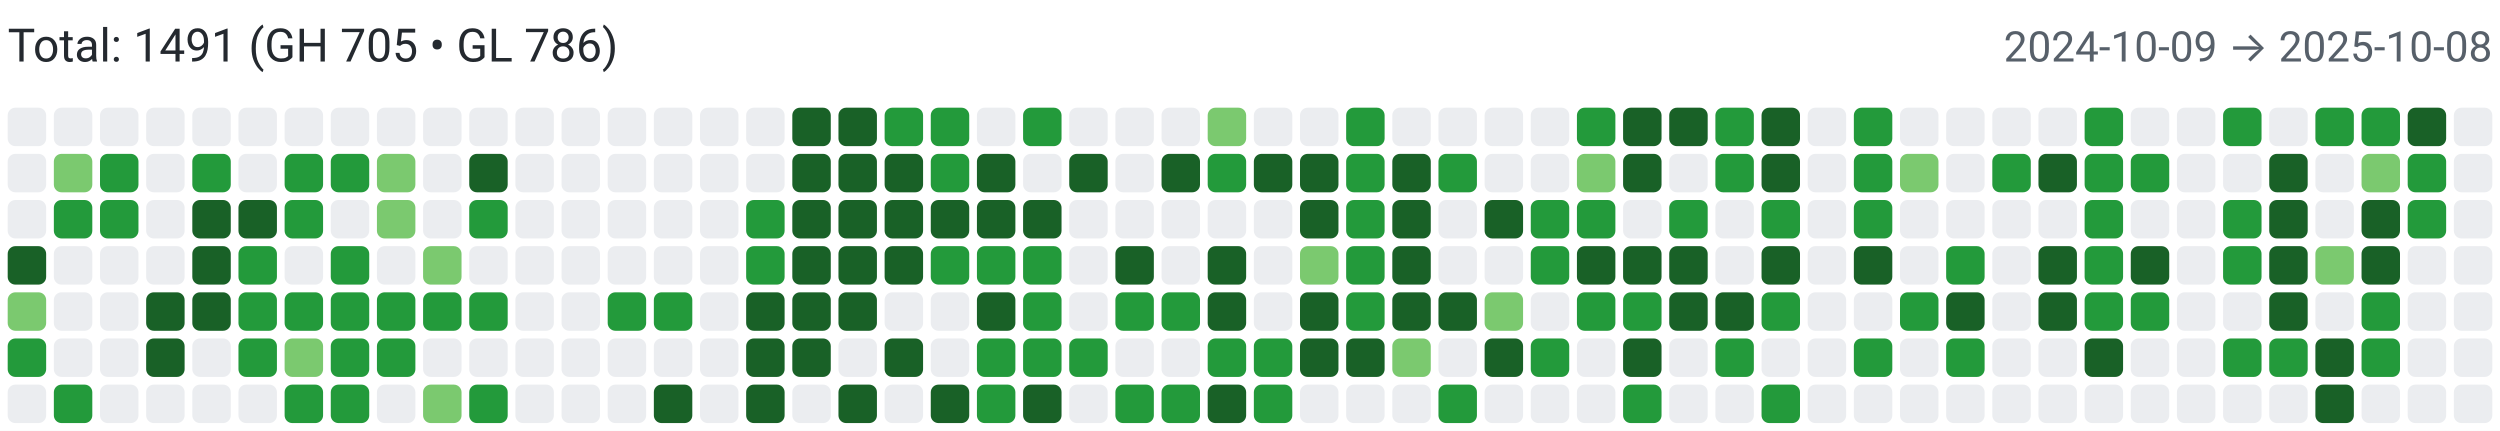
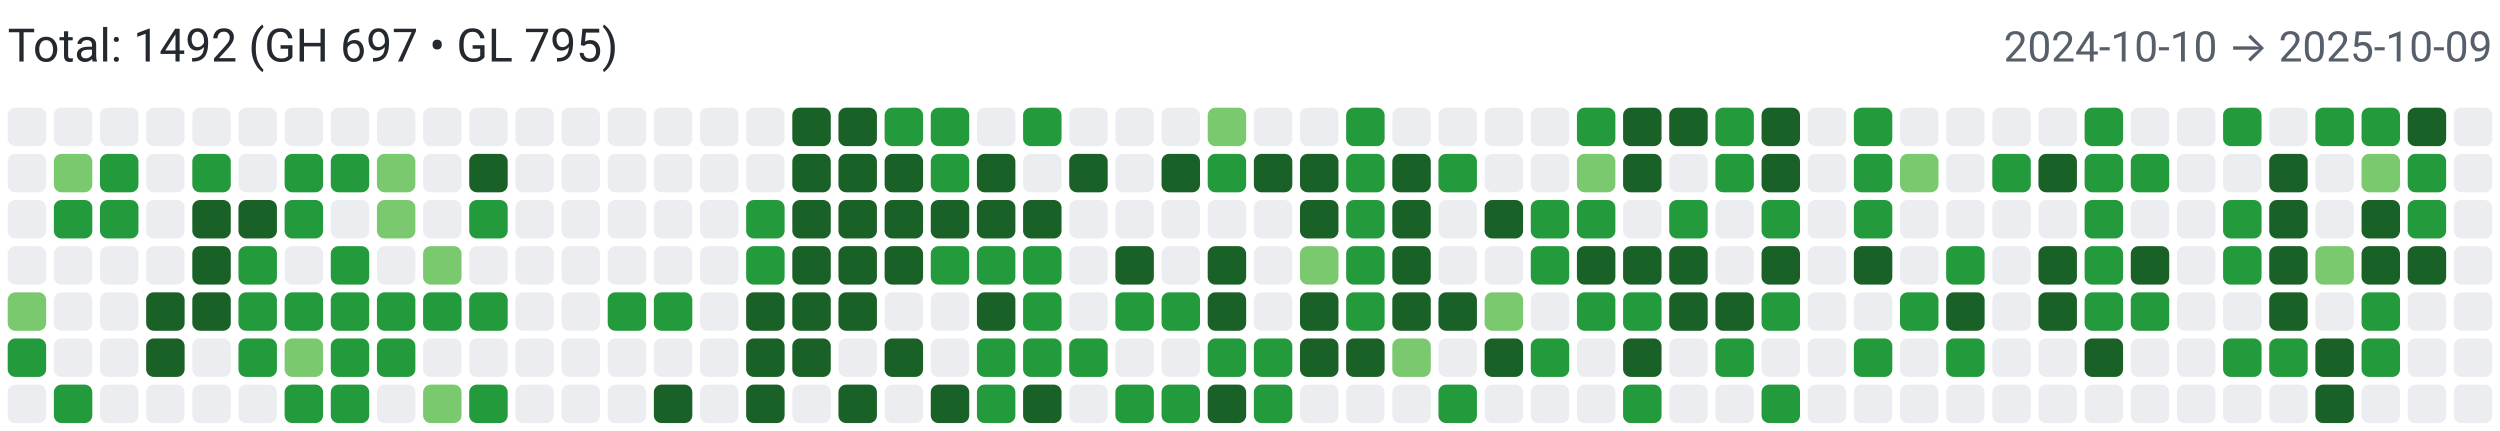
<svg xmlns="http://www.w3.org/2000/svg" width="650" height="112" viewBox="0 0 650 112" role="img" aria-label="Combined contributions">
  <rect width="100%" height="100%" fill="#fff" />
-   <text x="2" y="16" font-family="system-ui,-apple-system,Segoe UI,Roboto,Ubuntu,Cantarell,Noto Sans,sans-serif" font-size="12" fill="#24292f">Total: 1491 (GH 705 • GL 786)</text>
-   <text x="648" y="16" text-anchor="end" font-family="system-ui,-apple-system,Segoe UI,Roboto,Ubuntu,Cantarell,Noto Sans,sans-serif" font-size="11" fill="#57606a">2024-10-09 → 2025-10-08</text>
+   <text x="2" y="16" font-family="system-ui,-apple-system,Segoe UI,Roboto,Ubuntu,Cantarell,Noto Sans,sans-serif" font-size="12" fill="#24292f">Total: 1492 (GH 697 • GL 795)</text>
+   <text x="648" y="16" text-anchor="end" font-family="system-ui,-apple-system,Segoe UI,Roboto,Ubuntu,Cantarell,Noto Sans,sans-serif" font-size="11" fill="#57606a">2024-10-10 → 2025-10-09</text>
  <rect x="2" y="28" width="10" height="10" rx="2" ry="2" fill="#ebedf0">
        </rect>
  <rect x="2" y="40" width="10" height="10" rx="2" ry="2" fill="#ebedf0">
        </rect>
  <rect x="2" y="52" width="10" height="10" rx="2" ry="2" fill="#ebedf0">
        </rect>
-   <rect x="2" y="64" width="10" height="10" rx="2" ry="2" fill="#196127">
+   <rect x="2" y="64" width="10" height="10" rx="2" ry="2" fill="#ebedf0">
        </rect>
  <rect x="2" y="76" width="10" height="10" rx="2" ry="2" fill="#7bc96f">
        </rect>
  <rect x="2" y="88" width="10" height="10" rx="2" ry="2" fill="#239a3b">
        </rect>
  <rect x="2" y="100" width="10" height="10" rx="2" ry="2" fill="#ebedf0">
        </rect>
  <rect x="14" y="28" width="10" height="10" rx="2" ry="2" fill="#ebedf0">
        </rect>
  <rect x="14" y="40" width="10" height="10" rx="2" ry="2" fill="#7bc96f">
        </rect>
  <rect x="14" y="52" width="10" height="10" rx="2" ry="2" fill="#239a3b">
        </rect>
  <rect x="14" y="64" width="10" height="10" rx="2" ry="2" fill="#ebedf0">
        </rect>
  <rect x="14" y="76" width="10" height="10" rx="2" ry="2" fill="#ebedf0">
        </rect>
  <rect x="14" y="88" width="10" height="10" rx="2" ry="2" fill="#ebedf0">
        </rect>
  <rect x="14" y="100" width="10" height="10" rx="2" ry="2" fill="#239a3b">
        </rect>
  <rect x="26" y="28" width="10" height="10" rx="2" ry="2" fill="#ebedf0">
        </rect>
  <rect x="26" y="40" width="10" height="10" rx="2" ry="2" fill="#239a3b">
        </rect>
  <rect x="26" y="52" width="10" height="10" rx="2" ry="2" fill="#239a3b">
        </rect>
  <rect x="26" y="64" width="10" height="10" rx="2" ry="2" fill="#ebedf0">
        </rect>
  <rect x="26" y="76" width="10" height="10" rx="2" ry="2" fill="#ebedf0">
        </rect>
  <rect x="26" y="88" width="10" height="10" rx="2" ry="2" fill="#ebedf0">
        </rect>
  <rect x="26" y="100" width="10" height="10" rx="2" ry="2" fill="#ebedf0">
        </rect>
  <rect x="38" y="28" width="10" height="10" rx="2" ry="2" fill="#ebedf0">
        </rect>
  <rect x="38" y="40" width="10" height="10" rx="2" ry="2" fill="#ebedf0">
        </rect>
  <rect x="38" y="52" width="10" height="10" rx="2" ry="2" fill="#ebedf0">
        </rect>
  <rect x="38" y="64" width="10" height="10" rx="2" ry="2" fill="#ebedf0">
        </rect>
  <rect x="38" y="76" width="10" height="10" rx="2" ry="2" fill="#196127">
        </rect>
  <rect x="38" y="88" width="10" height="10" rx="2" ry="2" fill="#196127">
        </rect>
  <rect x="38" y="100" width="10" height="10" rx="2" ry="2" fill="#ebedf0">
        </rect>
  <rect x="50" y="28" width="10" height="10" rx="2" ry="2" fill="#ebedf0">
        </rect>
  <rect x="50" y="40" width="10" height="10" rx="2" ry="2" fill="#239a3b">
        </rect>
  <rect x="50" y="52" width="10" height="10" rx="2" ry="2" fill="#196127">
        </rect>
  <rect x="50" y="64" width="10" height="10" rx="2" ry="2" fill="#196127">
        </rect>
  <rect x="50" y="76" width="10" height="10" rx="2" ry="2" fill="#196127">
        </rect>
  <rect x="50" y="88" width="10" height="10" rx="2" ry="2" fill="#ebedf0">
        </rect>
  <rect x="50" y="100" width="10" height="10" rx="2" ry="2" fill="#ebedf0">
        </rect>
  <rect x="62" y="28" width="10" height="10" rx="2" ry="2" fill="#ebedf0">
        </rect>
  <rect x="62" y="40" width="10" height="10" rx="2" ry="2" fill="#ebedf0">
        </rect>
  <rect x="62" y="52" width="10" height="10" rx="2" ry="2" fill="#196127">
        </rect>
  <rect x="62" y="64" width="10" height="10" rx="2" ry="2" fill="#239a3b">
        </rect>
  <rect x="62" y="76" width="10" height="10" rx="2" ry="2" fill="#239a3b">
        </rect>
  <rect x="62" y="88" width="10" height="10" rx="2" ry="2" fill="#239a3b">
        </rect>
  <rect x="62" y="100" width="10" height="10" rx="2" ry="2" fill="#ebedf0">
        </rect>
  <rect x="74" y="28" width="10" height="10" rx="2" ry="2" fill="#ebedf0">
        </rect>
  <rect x="74" y="40" width="10" height="10" rx="2" ry="2" fill="#239a3b">
        </rect>
  <rect x="74" y="52" width="10" height="10" rx="2" ry="2" fill="#239a3b">
        </rect>
  <rect x="74" y="64" width="10" height="10" rx="2" ry="2" fill="#ebedf0">
        </rect>
  <rect x="74" y="76" width="10" height="10" rx="2" ry="2" fill="#239a3b">
        </rect>
  <rect x="74" y="88" width="10" height="10" rx="2" ry="2" fill="#7bc96f">
        </rect>
  <rect x="74" y="100" width="10" height="10" rx="2" ry="2" fill="#239a3b">
        </rect>
  <rect x="86" y="28" width="10" height="10" rx="2" ry="2" fill="#ebedf0">
        </rect>
  <rect x="86" y="40" width="10" height="10" rx="2" ry="2" fill="#239a3b">
        </rect>
  <rect x="86" y="52" width="10" height="10" rx="2" ry="2" fill="#ebedf0">
        </rect>
  <rect x="86" y="64" width="10" height="10" rx="2" ry="2" fill="#239a3b">
        </rect>
  <rect x="86" y="76" width="10" height="10" rx="2" ry="2" fill="#239a3b">
        </rect>
  <rect x="86" y="88" width="10" height="10" rx="2" ry="2" fill="#239a3b">
        </rect>
  <rect x="86" y="100" width="10" height="10" rx="2" ry="2" fill="#239a3b">
        </rect>
  <rect x="98" y="28" width="10" height="10" rx="2" ry="2" fill="#ebedf0">
        </rect>
  <rect x="98" y="40" width="10" height="10" rx="2" ry="2" fill="#7bc96f">
        </rect>
  <rect x="98" y="52" width="10" height="10" rx="2" ry="2" fill="#7bc96f">
        </rect>
  <rect x="98" y="64" width="10" height="10" rx="2" ry="2" fill="#ebedf0">
        </rect>
  <rect x="98" y="76" width="10" height="10" rx="2" ry="2" fill="#239a3b">
        </rect>
  <rect x="98" y="88" width="10" height="10" rx="2" ry="2" fill="#239a3b">
        </rect>
  <rect x="98" y="100" width="10" height="10" rx="2" ry="2" fill="#ebedf0">
        </rect>
  <rect x="110" y="28" width="10" height="10" rx="2" ry="2" fill="#ebedf0">
        </rect>
  <rect x="110" y="40" width="10" height="10" rx="2" ry="2" fill="#ebedf0">
        </rect>
  <rect x="110" y="52" width="10" height="10" rx="2" ry="2" fill="#ebedf0">
        </rect>
  <rect x="110" y="64" width="10" height="10" rx="2" ry="2" fill="#7bc96f">
        </rect>
  <rect x="110" y="76" width="10" height="10" rx="2" ry="2" fill="#239a3b">
        </rect>
  <rect x="110" y="88" width="10" height="10" rx="2" ry="2" fill="#ebedf0">
        </rect>
  <rect x="110" y="100" width="10" height="10" rx="2" ry="2" fill="#7bc96f">
        </rect>
  <rect x="122" y="28" width="10" height="10" rx="2" ry="2" fill="#ebedf0">
        </rect>
  <rect x="122" y="40" width="10" height="10" rx="2" ry="2" fill="#196127">
        </rect>
  <rect x="122" y="52" width="10" height="10" rx="2" ry="2" fill="#239a3b">
        </rect>
  <rect x="122" y="64" width="10" height="10" rx="2" ry="2" fill="#ebedf0">
        </rect>
  <rect x="122" y="76" width="10" height="10" rx="2" ry="2" fill="#239a3b">
        </rect>
  <rect x="122" y="88" width="10" height="10" rx="2" ry="2" fill="#ebedf0">
        </rect>
  <rect x="122" y="100" width="10" height="10" rx="2" ry="2" fill="#239a3b">
        </rect>
  <rect x="134" y="28" width="10" height="10" rx="2" ry="2" fill="#ebedf0">
        </rect>
  <rect x="134" y="40" width="10" height="10" rx="2" ry="2" fill="#ebedf0">
        </rect>
  <rect x="134" y="52" width="10" height="10" rx="2" ry="2" fill="#ebedf0">
        </rect>
  <rect x="134" y="64" width="10" height="10" rx="2" ry="2" fill="#ebedf0">
        </rect>
  <rect x="134" y="76" width="10" height="10" rx="2" ry="2" fill="#ebedf0">
        </rect>
  <rect x="134" y="88" width="10" height="10" rx="2" ry="2" fill="#ebedf0">
        </rect>
  <rect x="134" y="100" width="10" height="10" rx="2" ry="2" fill="#ebedf0">
        </rect>
  <rect x="146" y="28" width="10" height="10" rx="2" ry="2" fill="#ebedf0">
        </rect>
  <rect x="146" y="40" width="10" height="10" rx="2" ry="2" fill="#ebedf0">
        </rect>
  <rect x="146" y="52" width="10" height="10" rx="2" ry="2" fill="#ebedf0">
        </rect>
  <rect x="146" y="64" width="10" height="10" rx="2" ry="2" fill="#ebedf0">
        </rect>
  <rect x="146" y="76" width="10" height="10" rx="2" ry="2" fill="#ebedf0">
        </rect>
  <rect x="146" y="88" width="10" height="10" rx="2" ry="2" fill="#ebedf0">
        </rect>
  <rect x="146" y="100" width="10" height="10" rx="2" ry="2" fill="#ebedf0">
        </rect>
  <rect x="158" y="28" width="10" height="10" rx="2" ry="2" fill="#ebedf0">
        </rect>
  <rect x="158" y="40" width="10" height="10" rx="2" ry="2" fill="#ebedf0">
        </rect>
  <rect x="158" y="52" width="10" height="10" rx="2" ry="2" fill="#ebedf0">
        </rect>
  <rect x="158" y="64" width="10" height="10" rx="2" ry="2" fill="#ebedf0">
        </rect>
  <rect x="158" y="76" width="10" height="10" rx="2" ry="2" fill="#239a3b">
        </rect>
  <rect x="158" y="88" width="10" height="10" rx="2" ry="2" fill="#ebedf0">
        </rect>
  <rect x="158" y="100" width="10" height="10" rx="2" ry="2" fill="#ebedf0">
        </rect>
  <rect x="170" y="28" width="10" height="10" rx="2" ry="2" fill="#ebedf0">
        </rect>
  <rect x="170" y="40" width="10" height="10" rx="2" ry="2" fill="#ebedf0">
        </rect>
  <rect x="170" y="52" width="10" height="10" rx="2" ry="2" fill="#ebedf0">
        </rect>
  <rect x="170" y="64" width="10" height="10" rx="2" ry="2" fill="#ebedf0">
        </rect>
  <rect x="170" y="76" width="10" height="10" rx="2" ry="2" fill="#239a3b">
        </rect>
  <rect x="170" y="88" width="10" height="10" rx="2" ry="2" fill="#ebedf0">
        </rect>
  <rect x="170" y="100" width="10" height="10" rx="2" ry="2" fill="#196127">
        </rect>
  <rect x="182" y="28" width="10" height="10" rx="2" ry="2" fill="#ebedf0">
        </rect>
  <rect x="182" y="40" width="10" height="10" rx="2" ry="2" fill="#ebedf0">
        </rect>
  <rect x="182" y="52" width="10" height="10" rx="2" ry="2" fill="#ebedf0">
        </rect>
  <rect x="182" y="64" width="10" height="10" rx="2" ry="2" fill="#ebedf0">
        </rect>
  <rect x="182" y="76" width="10" height="10" rx="2" ry="2" fill="#ebedf0">
        </rect>
  <rect x="182" y="88" width="10" height="10" rx="2" ry="2" fill="#ebedf0">
        </rect>
  <rect x="182" y="100" width="10" height="10" rx="2" ry="2" fill="#ebedf0">
        </rect>
  <rect x="194" y="28" width="10" height="10" rx="2" ry="2" fill="#ebedf0">
        </rect>
  <rect x="194" y="40" width="10" height="10" rx="2" ry="2" fill="#ebedf0">
        </rect>
  <rect x="194" y="52" width="10" height="10" rx="2" ry="2" fill="#239a3b">
        </rect>
  <rect x="194" y="64" width="10" height="10" rx="2" ry="2" fill="#239a3b">
        </rect>
  <rect x="194" y="76" width="10" height="10" rx="2" ry="2" fill="#196127">
        </rect>
  <rect x="194" y="88" width="10" height="10" rx="2" ry="2" fill="#196127">
        </rect>
  <rect x="194" y="100" width="10" height="10" rx="2" ry="2" fill="#196127">
        </rect>
  <rect x="206" y="28" width="10" height="10" rx="2" ry="2" fill="#196127">
        </rect>
  <rect x="206" y="40" width="10" height="10" rx="2" ry="2" fill="#196127">
        </rect>
  <rect x="206" y="52" width="10" height="10" rx="2" ry="2" fill="#196127">
        </rect>
  <rect x="206" y="64" width="10" height="10" rx="2" ry="2" fill="#196127">
        </rect>
  <rect x="206" y="76" width="10" height="10" rx="2" ry="2" fill="#196127">
        </rect>
  <rect x="206" y="88" width="10" height="10" rx="2" ry="2" fill="#196127">
        </rect>
  <rect x="206" y="100" width="10" height="10" rx="2" ry="2" fill="#ebedf0">
        </rect>
  <rect x="218" y="28" width="10" height="10" rx="2" ry="2" fill="#196127">
        </rect>
  <rect x="218" y="40" width="10" height="10" rx="2" ry="2" fill="#196127">
        </rect>
  <rect x="218" y="52" width="10" height="10" rx="2" ry="2" fill="#196127">
        </rect>
  <rect x="218" y="64" width="10" height="10" rx="2" ry="2" fill="#196127">
        </rect>
  <rect x="218" y="76" width="10" height="10" rx="2" ry="2" fill="#196127">
        </rect>
  <rect x="218" y="88" width="10" height="10" rx="2" ry="2" fill="#ebedf0">
        </rect>
  <rect x="218" y="100" width="10" height="10" rx="2" ry="2" fill="#196127">
        </rect>
  <rect x="230" y="28" width="10" height="10" rx="2" ry="2" fill="#239a3b">
        </rect>
  <rect x="230" y="40" width="10" height="10" rx="2" ry="2" fill="#196127">
        </rect>
  <rect x="230" y="52" width="10" height="10" rx="2" ry="2" fill="#196127">
        </rect>
  <rect x="230" y="64" width="10" height="10" rx="2" ry="2" fill="#196127">
        </rect>
  <rect x="230" y="76" width="10" height="10" rx="2" ry="2" fill="#ebedf0">
        </rect>
  <rect x="230" y="88" width="10" height="10" rx="2" ry="2" fill="#196127">
        </rect>
  <rect x="230" y="100" width="10" height="10" rx="2" ry="2" fill="#ebedf0">
        </rect>
  <rect x="242" y="28" width="10" height="10" rx="2" ry="2" fill="#239a3b">
        </rect>
  <rect x="242" y="40" width="10" height="10" rx="2" ry="2" fill="#239a3b">
        </rect>
  <rect x="242" y="52" width="10" height="10" rx="2" ry="2" fill="#196127">
        </rect>
  <rect x="242" y="64" width="10" height="10" rx="2" ry="2" fill="#239a3b">
        </rect>
  <rect x="242" y="76" width="10" height="10" rx="2" ry="2" fill="#ebedf0">
        </rect>
  <rect x="242" y="88" width="10" height="10" rx="2" ry="2" fill="#ebedf0">
        </rect>
  <rect x="242" y="100" width="10" height="10" rx="2" ry="2" fill="#196127">
        </rect>
  <rect x="254" y="28" width="10" height="10" rx="2" ry="2" fill="#ebedf0">
        </rect>
  <rect x="254" y="40" width="10" height="10" rx="2" ry="2" fill="#196127">
        </rect>
  <rect x="254" y="52" width="10" height="10" rx="2" ry="2" fill="#196127">
        </rect>
  <rect x="254" y="64" width="10" height="10" rx="2" ry="2" fill="#239a3b">
        </rect>
  <rect x="254" y="76" width="10" height="10" rx="2" ry="2" fill="#196127">
        </rect>
  <rect x="254" y="88" width="10" height="10" rx="2" ry="2" fill="#239a3b">
        </rect>
  <rect x="254" y="100" width="10" height="10" rx="2" ry="2" fill="#239a3b">
        </rect>
  <rect x="266" y="28" width="10" height="10" rx="2" ry="2" fill="#239a3b">
        </rect>
  <rect x="266" y="40" width="10" height="10" rx="2" ry="2" fill="#ebedf0">
        </rect>
  <rect x="266" y="52" width="10" height="10" rx="2" ry="2" fill="#196127">
        </rect>
  <rect x="266" y="64" width="10" height="10" rx="2" ry="2" fill="#239a3b">
        </rect>
  <rect x="266" y="76" width="10" height="10" rx="2" ry="2" fill="#239a3b">
        </rect>
  <rect x="266" y="88" width="10" height="10" rx="2" ry="2" fill="#239a3b">
        </rect>
  <rect x="266" y="100" width="10" height="10" rx="2" ry="2" fill="#196127">
        </rect>
  <rect x="278" y="28" width="10" height="10" rx="2" ry="2" fill="#ebedf0">
        </rect>
  <rect x="278" y="40" width="10" height="10" rx="2" ry="2" fill="#196127">
        </rect>
  <rect x="278" y="52" width="10" height="10" rx="2" ry="2" fill="#ebedf0">
        </rect>
  <rect x="278" y="64" width="10" height="10" rx="2" ry="2" fill="#ebedf0">
        </rect>
  <rect x="278" y="76" width="10" height="10" rx="2" ry="2" fill="#ebedf0">
        </rect>
  <rect x="278" y="88" width="10" height="10" rx="2" ry="2" fill="#239a3b">
        </rect>
  <rect x="278" y="100" width="10" height="10" rx="2" ry="2" fill="#ebedf0">
        </rect>
  <rect x="290" y="28" width="10" height="10" rx="2" ry="2" fill="#ebedf0">
        </rect>
  <rect x="290" y="40" width="10" height="10" rx="2" ry="2" fill="#ebedf0">
        </rect>
  <rect x="290" y="52" width="10" height="10" rx="2" ry="2" fill="#ebedf0">
        </rect>
  <rect x="290" y="64" width="10" height="10" rx="2" ry="2" fill="#196127">
        </rect>
  <rect x="290" y="76" width="10" height="10" rx="2" ry="2" fill="#239a3b">
        </rect>
  <rect x="290" y="88" width="10" height="10" rx="2" ry="2" fill="#ebedf0">
        </rect>
  <rect x="290" y="100" width="10" height="10" rx="2" ry="2" fill="#239a3b">
        </rect>
  <rect x="302" y="28" width="10" height="10" rx="2" ry="2" fill="#ebedf0">
        </rect>
  <rect x="302" y="40" width="10" height="10" rx="2" ry="2" fill="#196127">
        </rect>
  <rect x="302" y="52" width="10" height="10" rx="2" ry="2" fill="#ebedf0">
        </rect>
  <rect x="302" y="64" width="10" height="10" rx="2" ry="2" fill="#ebedf0">
        </rect>
  <rect x="302" y="76" width="10" height="10" rx="2" ry="2" fill="#239a3b">
        </rect>
  <rect x="302" y="88" width="10" height="10" rx="2" ry="2" fill="#ebedf0">
        </rect>
  <rect x="302" y="100" width="10" height="10" rx="2" ry="2" fill="#239a3b">
        </rect>
  <rect x="314" y="28" width="10" height="10" rx="2" ry="2" fill="#7bc96f">
        </rect>
  <rect x="314" y="40" width="10" height="10" rx="2" ry="2" fill="#239a3b">
        </rect>
  <rect x="314" y="52" width="10" height="10" rx="2" ry="2" fill="#ebedf0">
        </rect>
  <rect x="314" y="64" width="10" height="10" rx="2" ry="2" fill="#196127">
        </rect>
  <rect x="314" y="76" width="10" height="10" rx="2" ry="2" fill="#196127">
        </rect>
  <rect x="314" y="88" width="10" height="10" rx="2" ry="2" fill="#239a3b">
        </rect>
  <rect x="314" y="100" width="10" height="10" rx="2" ry="2" fill="#196127">
        </rect>
  <rect x="326" y="28" width="10" height="10" rx="2" ry="2" fill="#ebedf0">
        </rect>
  <rect x="326" y="40" width="10" height="10" rx="2" ry="2" fill="#196127">
        </rect>
  <rect x="326" y="52" width="10" height="10" rx="2" ry="2" fill="#ebedf0">
        </rect>
  <rect x="326" y="64" width="10" height="10" rx="2" ry="2" fill="#ebedf0">
        </rect>
  <rect x="326" y="76" width="10" height="10" rx="2" ry="2" fill="#ebedf0">
        </rect>
  <rect x="326" y="88" width="10" height="10" rx="2" ry="2" fill="#239a3b">
        </rect>
  <rect x="326" y="100" width="10" height="10" rx="2" ry="2" fill="#239a3b">
        </rect>
  <rect x="338" y="28" width="10" height="10" rx="2" ry="2" fill="#ebedf0">
        </rect>
  <rect x="338" y="40" width="10" height="10" rx="2" ry="2" fill="#196127">
        </rect>
  <rect x="338" y="52" width="10" height="10" rx="2" ry="2" fill="#196127">
        </rect>
  <rect x="338" y="64" width="10" height="10" rx="2" ry="2" fill="#7bc96f">
        </rect>
  <rect x="338" y="76" width="10" height="10" rx="2" ry="2" fill="#196127">
        </rect>
  <rect x="338" y="88" width="10" height="10" rx="2" ry="2" fill="#196127">
        </rect>
  <rect x="338" y="100" width="10" height="10" rx="2" ry="2" fill="#ebedf0">
        </rect>
  <rect x="350" y="28" width="10" height="10" rx="2" ry="2" fill="#239a3b">
        </rect>
  <rect x="350" y="40" width="10" height="10" rx="2" ry="2" fill="#239a3b">
        </rect>
  <rect x="350" y="52" width="10" height="10" rx="2" ry="2" fill="#239a3b">
        </rect>
  <rect x="350" y="64" width="10" height="10" rx="2" ry="2" fill="#239a3b">
        </rect>
  <rect x="350" y="76" width="10" height="10" rx="2" ry="2" fill="#239a3b">
        </rect>
  <rect x="350" y="88" width="10" height="10" rx="2" ry="2" fill="#196127">
        </rect>
  <rect x="350" y="100" width="10" height="10" rx="2" ry="2" fill="#ebedf0">
        </rect>
  <rect x="362" y="28" width="10" height="10" rx="2" ry="2" fill="#ebedf0">
        </rect>
  <rect x="362" y="40" width="10" height="10" rx="2" ry="2" fill="#196127">
        </rect>
  <rect x="362" y="52" width="10" height="10" rx="2" ry="2" fill="#196127">
        </rect>
  <rect x="362" y="64" width="10" height="10" rx="2" ry="2" fill="#196127">
        </rect>
  <rect x="362" y="76" width="10" height="10" rx="2" ry="2" fill="#196127">
        </rect>
  <rect x="362" y="88" width="10" height="10" rx="2" ry="2" fill="#7bc96f">
        </rect>
  <rect x="362" y="100" width="10" height="10" rx="2" ry="2" fill="#ebedf0">
        </rect>
  <rect x="374" y="28" width="10" height="10" rx="2" ry="2" fill="#ebedf0">
        </rect>
  <rect x="374" y="40" width="10" height="10" rx="2" ry="2" fill="#239a3b">
        </rect>
  <rect x="374" y="52" width="10" height="10" rx="2" ry="2" fill="#ebedf0">
        </rect>
  <rect x="374" y="64" width="10" height="10" rx="2" ry="2" fill="#ebedf0">
        </rect>
  <rect x="374" y="76" width="10" height="10" rx="2" ry="2" fill="#196127">
        </rect>
  <rect x="374" y="88" width="10" height="10" rx="2" ry="2" fill="#ebedf0">
        </rect>
  <rect x="374" y="100" width="10" height="10" rx="2" ry="2" fill="#239a3b">
        </rect>
  <rect x="386" y="28" width="10" height="10" rx="2" ry="2" fill="#ebedf0">
        </rect>
  <rect x="386" y="40" width="10" height="10" rx="2" ry="2" fill="#ebedf0">
        </rect>
  <rect x="386" y="52" width="10" height="10" rx="2" ry="2" fill="#196127">
        </rect>
  <rect x="386" y="64" width="10" height="10" rx="2" ry="2" fill="#ebedf0">
        </rect>
  <rect x="386" y="76" width="10" height="10" rx="2" ry="2" fill="#7bc96f">
        </rect>
  <rect x="386" y="88" width="10" height="10" rx="2" ry="2" fill="#196127">
        </rect>
  <rect x="386" y="100" width="10" height="10" rx="2" ry="2" fill="#ebedf0">
        </rect>
  <rect x="398" y="28" width="10" height="10" rx="2" ry="2" fill="#ebedf0">
        </rect>
  <rect x="398" y="40" width="10" height="10" rx="2" ry="2" fill="#ebedf0">
        </rect>
  <rect x="398" y="52" width="10" height="10" rx="2" ry="2" fill="#239a3b">
        </rect>
  <rect x="398" y="64" width="10" height="10" rx="2" ry="2" fill="#239a3b">
        </rect>
  <rect x="398" y="76" width="10" height="10" rx="2" ry="2" fill="#ebedf0">
        </rect>
  <rect x="398" y="88" width="10" height="10" rx="2" ry="2" fill="#239a3b">
        </rect>
  <rect x="398" y="100" width="10" height="10" rx="2" ry="2" fill="#ebedf0">
        </rect>
  <rect x="410" y="28" width="10" height="10" rx="2" ry="2" fill="#239a3b">
        </rect>
  <rect x="410" y="40" width="10" height="10" rx="2" ry="2" fill="#7bc96f">
        </rect>
  <rect x="410" y="52" width="10" height="10" rx="2" ry="2" fill="#239a3b">
        </rect>
  <rect x="410" y="64" width="10" height="10" rx="2" ry="2" fill="#196127">
        </rect>
  <rect x="410" y="76" width="10" height="10" rx="2" ry="2" fill="#239a3b">
        </rect>
  <rect x="410" y="88" width="10" height="10" rx="2" ry="2" fill="#ebedf0">
        </rect>
  <rect x="410" y="100" width="10" height="10" rx="2" ry="2" fill="#ebedf0">
        </rect>
  <rect x="422" y="28" width="10" height="10" rx="2" ry="2" fill="#196127">
        </rect>
  <rect x="422" y="40" width="10" height="10" rx="2" ry="2" fill="#196127">
        </rect>
  <rect x="422" y="52" width="10" height="10" rx="2" ry="2" fill="#ebedf0">
        </rect>
  <rect x="422" y="64" width="10" height="10" rx="2" ry="2" fill="#196127">
        </rect>
  <rect x="422" y="76" width="10" height="10" rx="2" ry="2" fill="#239a3b">
        </rect>
  <rect x="422" y="88" width="10" height="10" rx="2" ry="2" fill="#196127">
        </rect>
  <rect x="422" y="100" width="10" height="10" rx="2" ry="2" fill="#239a3b">
        </rect>
  <rect x="434" y="28" width="10" height="10" rx="2" ry="2" fill="#196127">
        </rect>
  <rect x="434" y="40" width="10" height="10" rx="2" ry="2" fill="#ebedf0">
        </rect>
  <rect x="434" y="52" width="10" height="10" rx="2" ry="2" fill="#239a3b">
        </rect>
  <rect x="434" y="64" width="10" height="10" rx="2" ry="2" fill="#196127">
        </rect>
  <rect x="434" y="76" width="10" height="10" rx="2" ry="2" fill="#196127">
        </rect>
  <rect x="434" y="88" width="10" height="10" rx="2" ry="2" fill="#ebedf0">
        </rect>
  <rect x="434" y="100" width="10" height="10" rx="2" ry="2" fill="#ebedf0">
        </rect>
  <rect x="446" y="28" width="10" height="10" rx="2" ry="2" fill="#239a3b">
        </rect>
  <rect x="446" y="40" width="10" height="10" rx="2" ry="2" fill="#239a3b">
        </rect>
  <rect x="446" y="52" width="10" height="10" rx="2" ry="2" fill="#ebedf0">
        </rect>
  <rect x="446" y="64" width="10" height="10" rx="2" ry="2" fill="#ebedf0">
        </rect>
  <rect x="446" y="76" width="10" height="10" rx="2" ry="2" fill="#196127">
        </rect>
  <rect x="446" y="88" width="10" height="10" rx="2" ry="2" fill="#239a3b">
        </rect>
  <rect x="446" y="100" width="10" height="10" rx="2" ry="2" fill="#ebedf0">
        </rect>
  <rect x="458" y="28" width="10" height="10" rx="2" ry="2" fill="#196127">
        </rect>
  <rect x="458" y="40" width="10" height="10" rx="2" ry="2" fill="#196127">
        </rect>
  <rect x="458" y="52" width="10" height="10" rx="2" ry="2" fill="#239a3b">
        </rect>
  <rect x="458" y="64" width="10" height="10" rx="2" ry="2" fill="#196127">
        </rect>
  <rect x="458" y="76" width="10" height="10" rx="2" ry="2" fill="#239a3b">
        </rect>
  <rect x="458" y="88" width="10" height="10" rx="2" ry="2" fill="#ebedf0">
        </rect>
  <rect x="458" y="100" width="10" height="10" rx="2" ry="2" fill="#239a3b">
        </rect>
  <rect x="470" y="28" width="10" height="10" rx="2" ry="2" fill="#ebedf0">
        </rect>
  <rect x="470" y="40" width="10" height="10" rx="2" ry="2" fill="#ebedf0">
        </rect>
  <rect x="470" y="52" width="10" height="10" rx="2" ry="2" fill="#ebedf0">
        </rect>
  <rect x="470" y="64" width="10" height="10" rx="2" ry="2" fill="#ebedf0">
        </rect>
  <rect x="470" y="76" width="10" height="10" rx="2" ry="2" fill="#ebedf0">
        </rect>
  <rect x="470" y="88" width="10" height="10" rx="2" ry="2" fill="#ebedf0">
        </rect>
  <rect x="470" y="100" width="10" height="10" rx="2" ry="2" fill="#ebedf0">
        </rect>
  <rect x="482" y="28" width="10" height="10" rx="2" ry="2" fill="#239a3b">
        </rect>
  <rect x="482" y="40" width="10" height="10" rx="2" ry="2" fill="#239a3b">
        </rect>
  <rect x="482" y="52" width="10" height="10" rx="2" ry="2" fill="#239a3b">
        </rect>
  <rect x="482" y="64" width="10" height="10" rx="2" ry="2" fill="#196127">
        </rect>
  <rect x="482" y="76" width="10" height="10" rx="2" ry="2" fill="#ebedf0">
        </rect>
  <rect x="482" y="88" width="10" height="10" rx="2" ry="2" fill="#239a3b">
        </rect>
  <rect x="482" y="100" width="10" height="10" rx="2" ry="2" fill="#ebedf0">
        </rect>
  <rect x="494" y="28" width="10" height="10" rx="2" ry="2" fill="#ebedf0">
        </rect>
  <rect x="494" y="40" width="10" height="10" rx="2" ry="2" fill="#7bc96f">
        </rect>
  <rect x="494" y="52" width="10" height="10" rx="2" ry="2" fill="#ebedf0">
        </rect>
  <rect x="494" y="64" width="10" height="10" rx="2" ry="2" fill="#ebedf0">
        </rect>
  <rect x="494" y="76" width="10" height="10" rx="2" ry="2" fill="#239a3b">
        </rect>
  <rect x="494" y="88" width="10" height="10" rx="2" ry="2" fill="#ebedf0">
        </rect>
  <rect x="494" y="100" width="10" height="10" rx="2" ry="2" fill="#ebedf0">
        </rect>
  <rect x="506" y="28" width="10" height="10" rx="2" ry="2" fill="#ebedf0">
        </rect>
  <rect x="506" y="40" width="10" height="10" rx="2" ry="2" fill="#ebedf0">
        </rect>
  <rect x="506" y="52" width="10" height="10" rx="2" ry="2" fill="#ebedf0">
        </rect>
  <rect x="506" y="64" width="10" height="10" rx="2" ry="2" fill="#239a3b">
        </rect>
  <rect x="506" y="76" width="10" height="10" rx="2" ry="2" fill="#196127">
        </rect>
  <rect x="506" y="88" width="10" height="10" rx="2" ry="2" fill="#239a3b">
        </rect>
  <rect x="506" y="100" width="10" height="10" rx="2" ry="2" fill="#ebedf0">
        </rect>
  <rect x="518" y="28" width="10" height="10" rx="2" ry="2" fill="#ebedf0">
        </rect>
  <rect x="518" y="40" width="10" height="10" rx="2" ry="2" fill="#239a3b">
        </rect>
  <rect x="518" y="52" width="10" height="10" rx="2" ry="2" fill="#ebedf0">
        </rect>
  <rect x="518" y="64" width="10" height="10" rx="2" ry="2" fill="#ebedf0">
        </rect>
  <rect x="518" y="76" width="10" height="10" rx="2" ry="2" fill="#ebedf0">
        </rect>
  <rect x="518" y="88" width="10" height="10" rx="2" ry="2" fill="#ebedf0">
        </rect>
  <rect x="518" y="100" width="10" height="10" rx="2" ry="2" fill="#ebedf0">
        </rect>
  <rect x="530" y="28" width="10" height="10" rx="2" ry="2" fill="#ebedf0">
        </rect>
  <rect x="530" y="40" width="10" height="10" rx="2" ry="2" fill="#196127">
        </rect>
  <rect x="530" y="52" width="10" height="10" rx="2" ry="2" fill="#ebedf0">
        </rect>
  <rect x="530" y="64" width="10" height="10" rx="2" ry="2" fill="#196127">
        </rect>
  <rect x="530" y="76" width="10" height="10" rx="2" ry="2" fill="#196127">
        </rect>
  <rect x="530" y="88" width="10" height="10" rx="2" ry="2" fill="#ebedf0">
        </rect>
  <rect x="530" y="100" width="10" height="10" rx="2" ry="2" fill="#ebedf0">
        </rect>
  <rect x="542" y="28" width="10" height="10" rx="2" ry="2" fill="#239a3b">
        </rect>
  <rect x="542" y="40" width="10" height="10" rx="2" ry="2" fill="#239a3b">
        </rect>
  <rect x="542" y="52" width="10" height="10" rx="2" ry="2" fill="#239a3b">
        </rect>
  <rect x="542" y="64" width="10" height="10" rx="2" ry="2" fill="#239a3b">
        </rect>
  <rect x="542" y="76" width="10" height="10" rx="2" ry="2" fill="#239a3b">
        </rect>
  <rect x="542" y="88" width="10" height="10" rx="2" ry="2" fill="#196127">
        </rect>
  <rect x="542" y="100" width="10" height="10" rx="2" ry="2" fill="#ebedf0">
        </rect>
  <rect x="554" y="28" width="10" height="10" rx="2" ry="2" fill="#ebedf0">
        </rect>
  <rect x="554" y="40" width="10" height="10" rx="2" ry="2" fill="#239a3b">
        </rect>
  <rect x="554" y="52" width="10" height="10" rx="2" ry="2" fill="#ebedf0">
        </rect>
  <rect x="554" y="64" width="10" height="10" rx="2" ry="2" fill="#196127">
        </rect>
  <rect x="554" y="76" width="10" height="10" rx="2" ry="2" fill="#239a3b">
        </rect>
  <rect x="554" y="88" width="10" height="10" rx="2" ry="2" fill="#ebedf0">
        </rect>
  <rect x="554" y="100" width="10" height="10" rx="2" ry="2" fill="#ebedf0">
        </rect>
  <rect x="566" y="28" width="10" height="10" rx="2" ry="2" fill="#ebedf0">
        </rect>
  <rect x="566" y="40" width="10" height="10" rx="2" ry="2" fill="#ebedf0">
        </rect>
  <rect x="566" y="52" width="10" height="10" rx="2" ry="2" fill="#ebedf0">
        </rect>
  <rect x="566" y="64" width="10" height="10" rx="2" ry="2" fill="#ebedf0">
        </rect>
  <rect x="566" y="76" width="10" height="10" rx="2" ry="2" fill="#ebedf0">
        </rect>
  <rect x="566" y="88" width="10" height="10" rx="2" ry="2" fill="#ebedf0">
        </rect>
  <rect x="566" y="100" width="10" height="10" rx="2" ry="2" fill="#ebedf0">
        </rect>
  <rect x="578" y="28" width="10" height="10" rx="2" ry="2" fill="#239a3b">
        </rect>
  <rect x="578" y="40" width="10" height="10" rx="2" ry="2" fill="#ebedf0">
        </rect>
  <rect x="578" y="52" width="10" height="10" rx="2" ry="2" fill="#239a3b">
        </rect>
  <rect x="578" y="64" width="10" height="10" rx="2" ry="2" fill="#239a3b">
        </rect>
  <rect x="578" y="76" width="10" height="10" rx="2" ry="2" fill="#ebedf0">
        </rect>
  <rect x="578" y="88" width="10" height="10" rx="2" ry="2" fill="#239a3b">
        </rect>
  <rect x="578" y="100" width="10" height="10" rx="2" ry="2" fill="#ebedf0">
        </rect>
  <rect x="590" y="28" width="10" height="10" rx="2" ry="2" fill="#ebedf0">
        </rect>
  <rect x="590" y="40" width="10" height="10" rx="2" ry="2" fill="#196127">
        </rect>
  <rect x="590" y="52" width="10" height="10" rx="2" ry="2" fill="#196127">
        </rect>
  <rect x="590" y="64" width="10" height="10" rx="2" ry="2" fill="#196127">
        </rect>
  <rect x="590" y="76" width="10" height="10" rx="2" ry="2" fill="#196127">
        </rect>
  <rect x="590" y="88" width="10" height="10" rx="2" ry="2" fill="#239a3b">
        </rect>
  <rect x="590" y="100" width="10" height="10" rx="2" ry="2" fill="#ebedf0">
        </rect>
  <rect x="602" y="28" width="10" height="10" rx="2" ry="2" fill="#239a3b">
        </rect>
  <rect x="602" y="40" width="10" height="10" rx="2" ry="2" fill="#ebedf0">
        </rect>
  <rect x="602" y="52" width="10" height="10" rx="2" ry="2" fill="#ebedf0">
        </rect>
  <rect x="602" y="64" width="10" height="10" rx="2" ry="2" fill="#7bc96f">
        </rect>
  <rect x="602" y="76" width="10" height="10" rx="2" ry="2" fill="#ebedf0">
        </rect>
  <rect x="602" y="88" width="10" height="10" rx="2" ry="2" fill="#196127">
        </rect>
  <rect x="602" y="100" width="10" height="10" rx="2" ry="2" fill="#196127">
        </rect>
  <rect x="614" y="28" width="10" height="10" rx="2" ry="2" fill="#239a3b">
        </rect>
  <rect x="614" y="40" width="10" height="10" rx="2" ry="2" fill="#7bc96f">
        </rect>
  <rect x="614" y="52" width="10" height="10" rx="2" ry="2" fill="#196127">
        </rect>
  <rect x="614" y="64" width="10" height="10" rx="2" ry="2" fill="#196127">
        </rect>
  <rect x="614" y="76" width="10" height="10" rx="2" ry="2" fill="#239a3b">
        </rect>
  <rect x="614" y="88" width="10" height="10" rx="2" ry="2" fill="#239a3b">
        </rect>
  <rect x="614" y="100" width="10" height="10" rx="2" ry="2" fill="#ebedf0">
        </rect>
  <rect x="626" y="28" width="10" height="10" rx="2" ry="2" fill="#196127">
        </rect>
  <rect x="626" y="40" width="10" height="10" rx="2" ry="2" fill="#239a3b">
        </rect>
  <rect x="626" y="52" width="10" height="10" rx="2" ry="2" fill="#239a3b">
        </rect>
-   <rect x="626" y="64" width="10" height="10" rx="2" ry="2" fill="#ebedf0">
+   <rect x="626" y="64" width="10" height="10" rx="2" ry="2" fill="#196127">
        </rect>
  <rect x="626" y="76" width="10" height="10" rx="2" ry="2" fill="#ebedf0">
        </rect>
  <rect x="626" y="88" width="10" height="10" rx="2" ry="2" fill="#ebedf0">
        </rect>
  <rect x="626" y="100" width="10" height="10" rx="2" ry="2" fill="#ebedf0">
        </rect>
  <rect x="638" y="28" width="10" height="10" rx="2" ry="2" fill="#ebedf0">
        </rect>
  <rect x="638" y="40" width="10" height="10" rx="2" ry="2" fill="#ebedf0">
        </rect>
  <rect x="638" y="52" width="10" height="10" rx="2" ry="2" fill="#ebedf0">
        </rect>
  <rect x="638" y="64" width="10" height="10" rx="2" ry="2" fill="#ebedf0">
        </rect>
  <rect x="638" y="76" width="10" height="10" rx="2" ry="2" fill="#ebedf0">
        </rect>
  <rect x="638" y="88" width="10" height="10" rx="2" ry="2" fill="#ebedf0">
        </rect>
  <rect x="638" y="100" width="10" height="10" rx="2" ry="2" fill="#ebedf0">
        </rect>
</svg>
